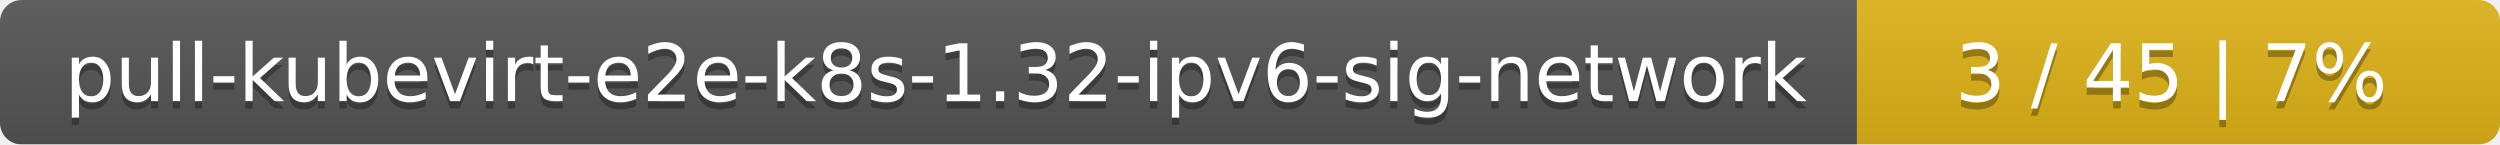
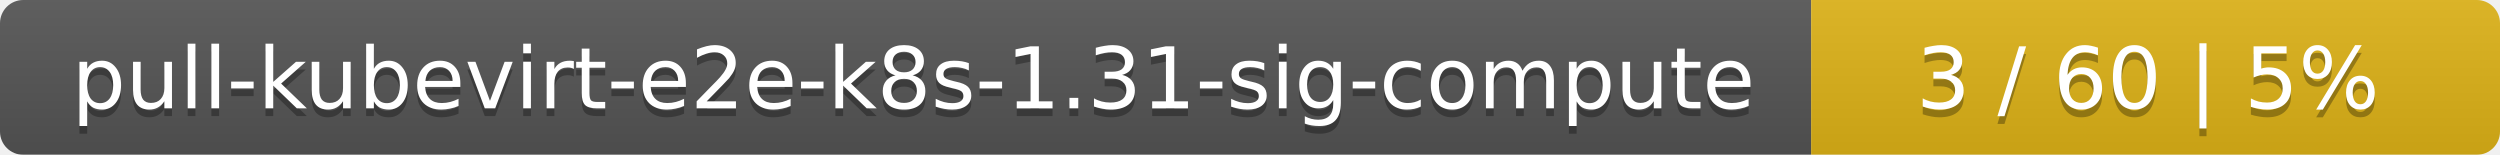
- <svg xmlns="http://www.w3.org/2000/svg" width="346" height="20">
+ <svg xmlns="http://www.w3.org/2000/svg" width="323" height="20">
  <linearGradient id="smooth" x2="0" y2="100%">
    <stop offset="0" stop-color="#bbb" stop-opacity=".1" />
    <stop offset="1" stop-opacity=".1" />
  </linearGradient>
  <mask id="round">
-     <rect width="346" height="20" rx="3" fill="#fff" />
+     <rect width="323" height="20" rx="3" fill="#fff" />
  </mask>
  <g mask="url(#round)">
-     <rect width="257" height="20" fill="#555" />
-     <rect x="257" width="89" height="20" fill="#dfb317" />
-     <rect width="346" height="20" fill="url(#smooth)" />
+     <rect width="234" height="20" fill="#555" />
+     <rect x="234" width="89" height="20" fill="#dfb317" />
+     <rect width="323" height="20" fill="url(#smooth)" />
  </g>
  <g fill="#fff" text-anchor="middle" font-family="DejaVu Sans,Verdana,Geneva,sans-serif" font-size="11">
-     <text x="129.5" y="15" fill="#010101" fill-opacity=".3">pull-kubevirt-e2e-k8s-1.32-ipv6-sig-network</text>
-     <text x="129.5" y="14">pull-kubevirt-e2e-k8s-1.32-ipv6-sig-network</text>
-     <text x="300.5" y="15" fill="#010101" fill-opacity=".3">3 / 45    |    7%</text>
-     <text x="300.5" y="14">3 / 45    |    7%</text>
+     <text x="118" y="15" fill="#010101" fill-opacity=".3">pull-kubevirt-e2e-k8s-1.31-sig-compute</text>
+     <text x="118" y="14">pull-kubevirt-e2e-k8s-1.31-sig-compute</text>
+     <text x="277.5" y="15" fill="#010101" fill-opacity=".3">3 / 60    |    5%</text>
+     <text x="277.5" y="14">3 / 60    |    5%</text>
  </g>
</svg>
